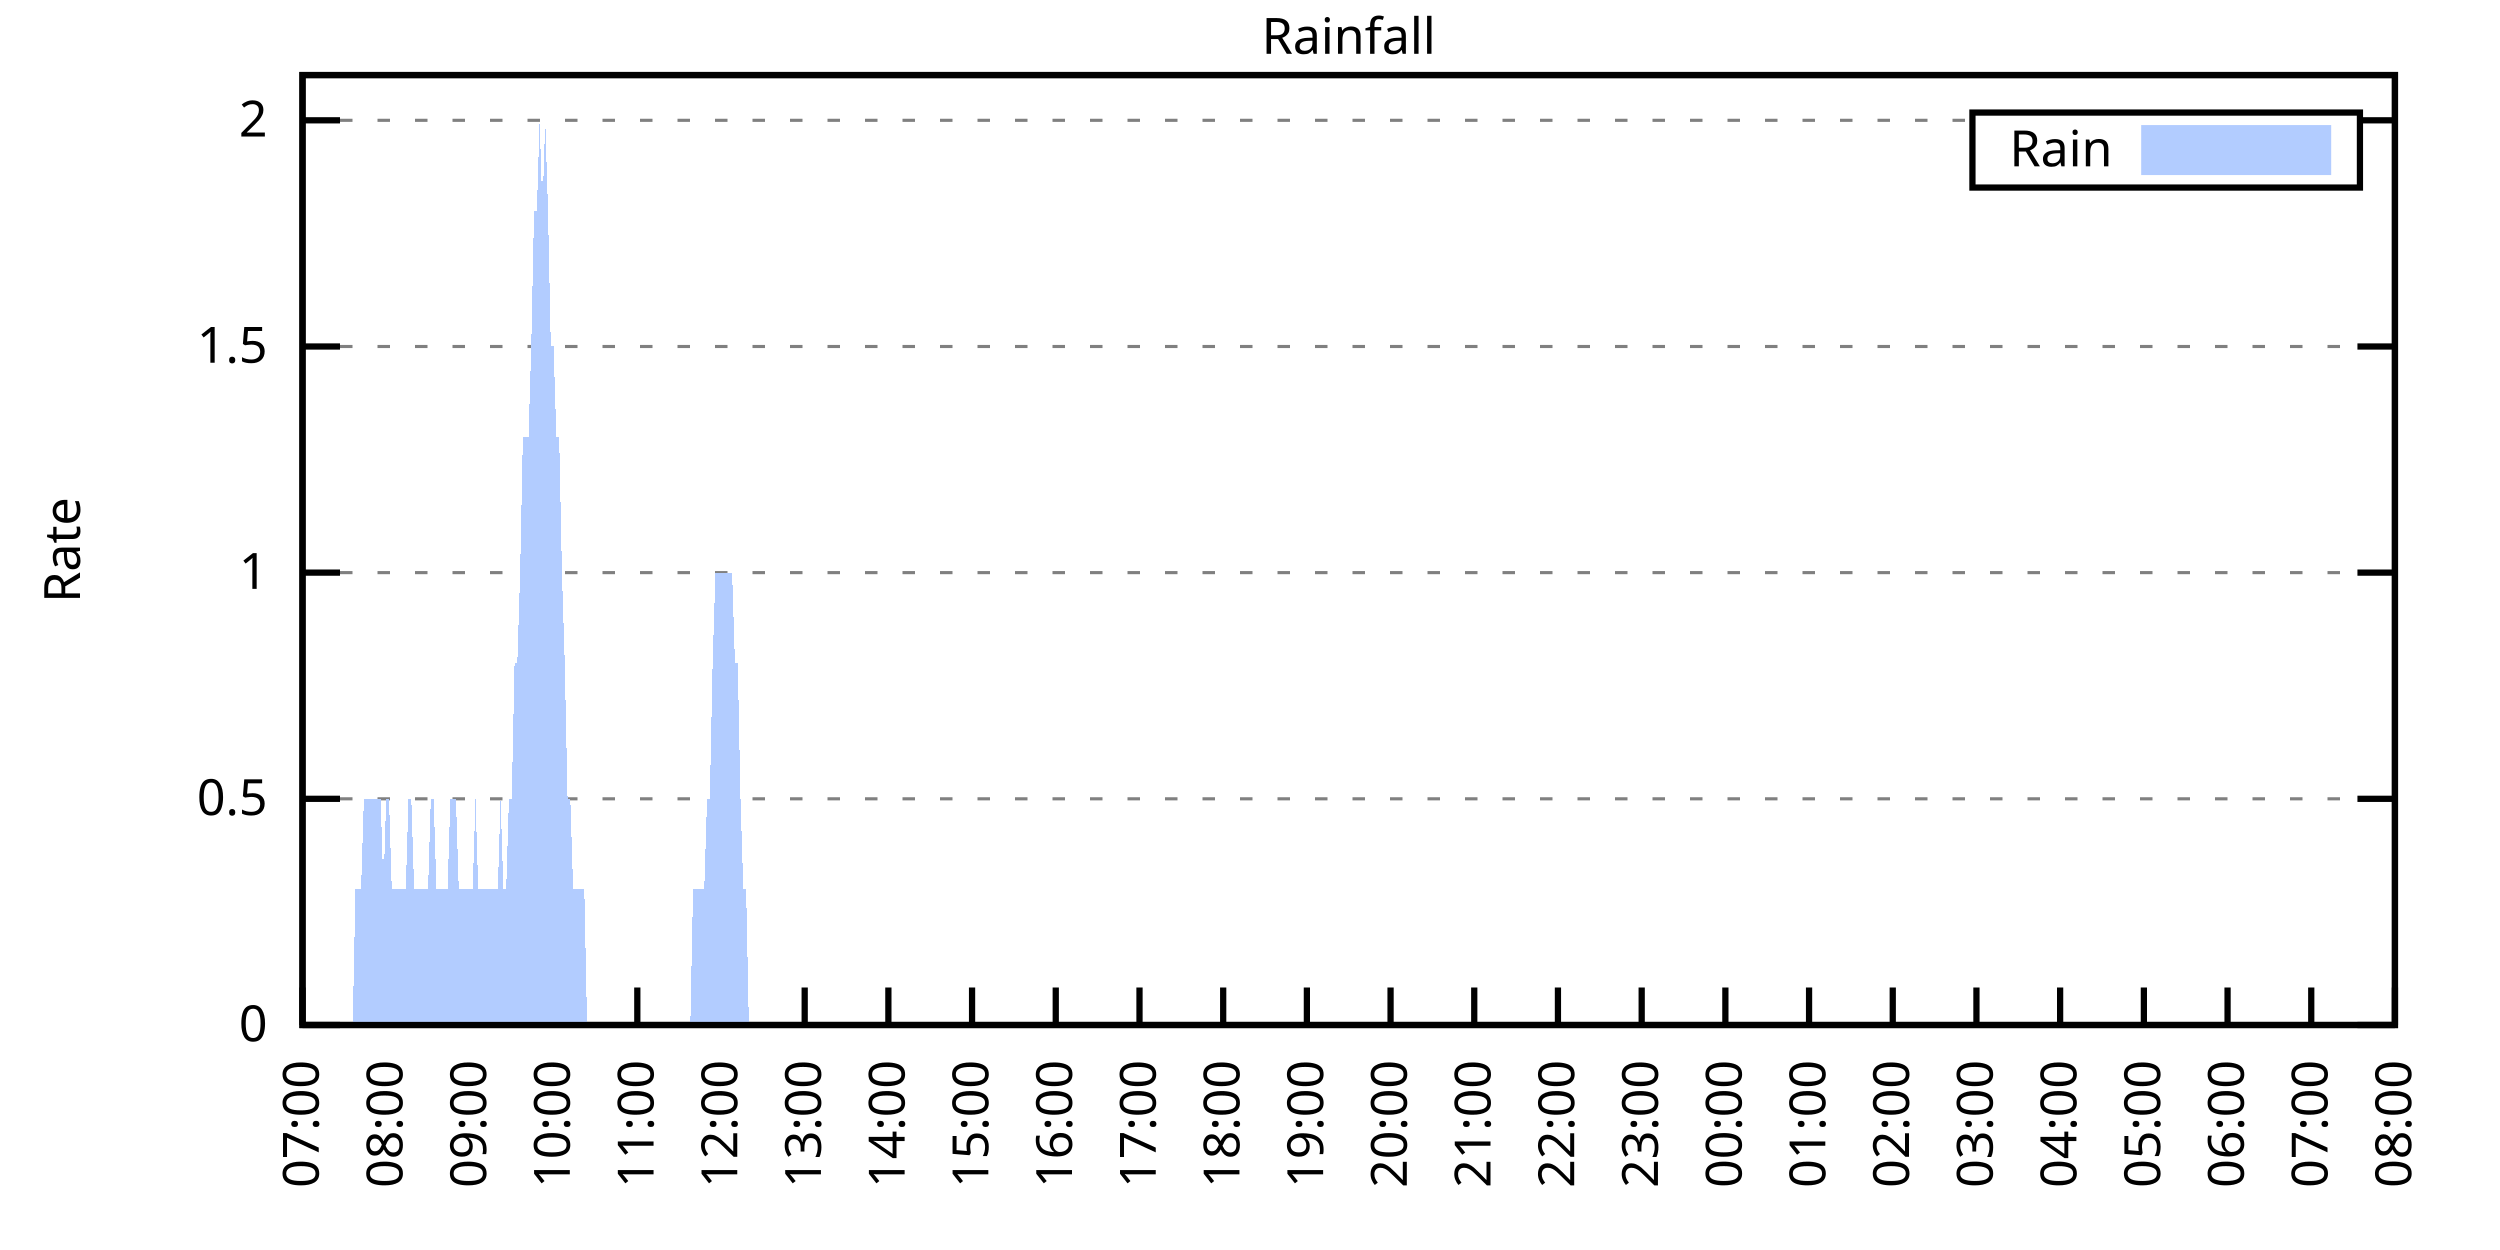
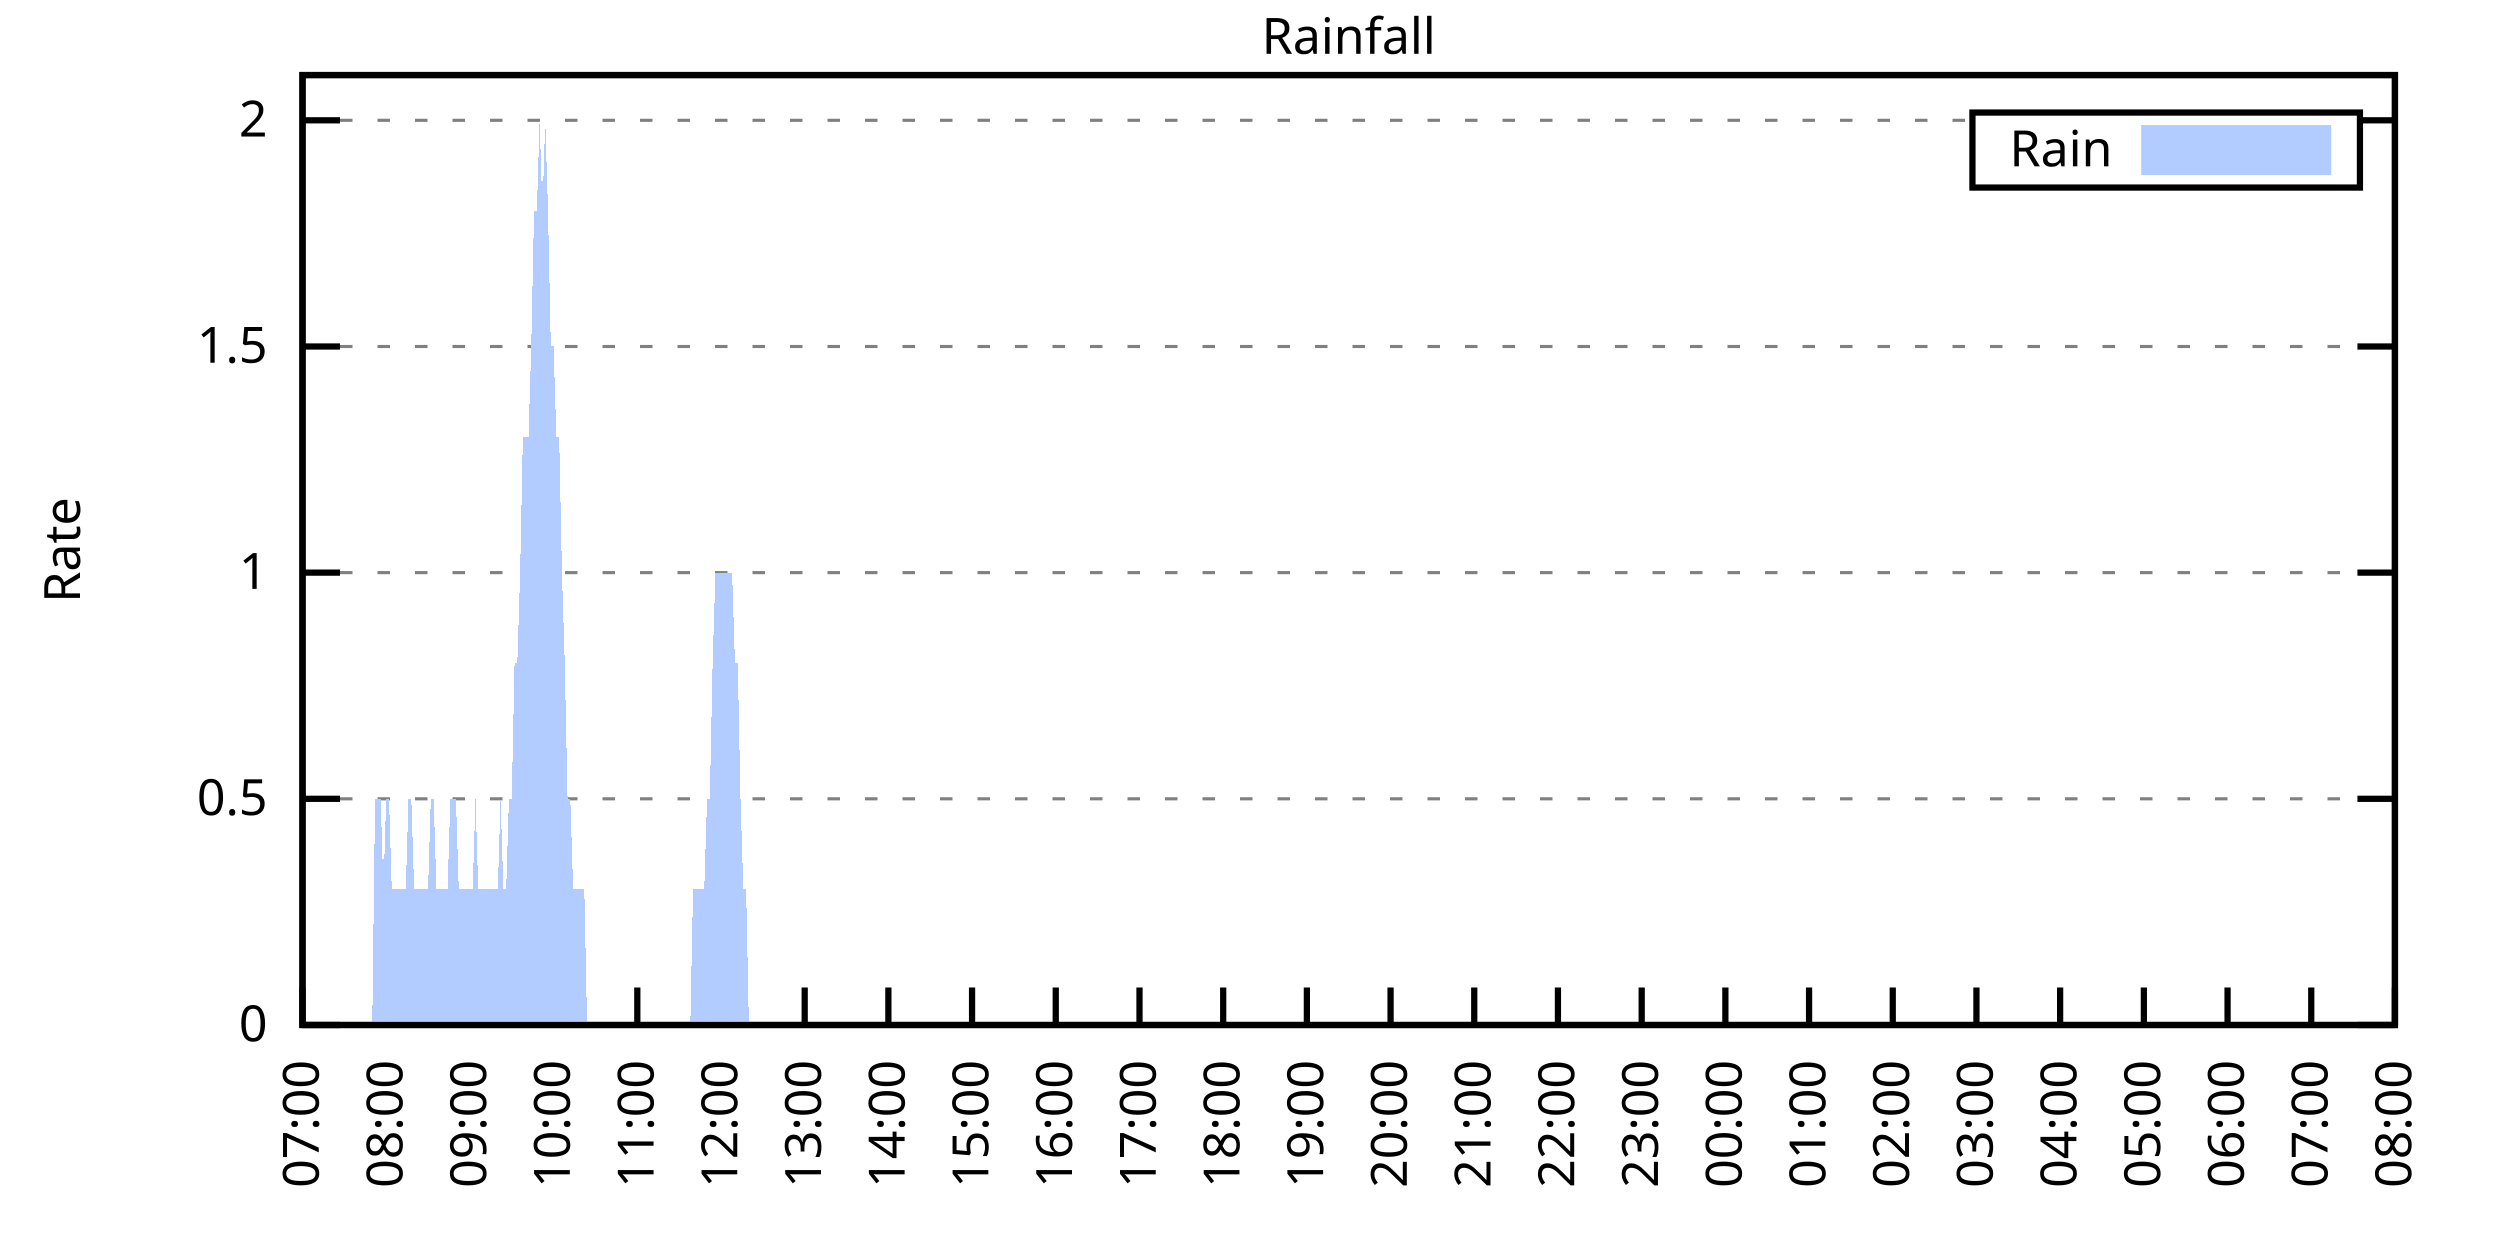
<svg xmlns="http://www.w3.org/2000/svg" xmlns:xlink="http://www.w3.org/1999/xlink" width="400" height="200" viewBox="0 0 400 200">
  <g id="gnuplot_canvas">
    <rect x="0" y="0" width="400" height="200" fill="none" />
    <defs>
      <circle id="gpDot" r="0.5" stroke-width="0.5" stroke="currentColor" />
      <path id="gpPt0" stroke-width="0.333" stroke="currentColor" d="M-1,0 h2 M0,-1 v2" />
      <path id="gpPt1" stroke-width="0.333" stroke="currentColor" d="M-1,-1 L1,1 M1,-1 L-1,1" />
      <path id="gpPt2" stroke-width="0.333" stroke="currentColor" d="M-1,0 L1,0 M0,-1 L0,1 M-1,-1 L1,1 M-1,1 L1,-1" />
      <rect id="gpPt3" stroke-width="0.333" stroke="currentColor" x="-1" y="-1" width="2" height="2" />
      <rect id="gpPt4" stroke-width="0.333" stroke="currentColor" fill="currentColor" x="-1" y="-1" width="2" height="2" />
      <circle id="gpPt5" stroke-width="0.333" stroke="currentColor" cx="0" cy="0" r="1" />
      <use xlink:href="#gpPt5" id="gpPt6" fill="currentColor" stroke="none" />
      <path id="gpPt7" stroke-width="0.333" stroke="currentColor" d="M0,-1.33 L-1.33,0.67 L1.33,0.67 z" />
      <use xlink:href="#gpPt7" id="gpPt8" fill="currentColor" stroke="none" />
      <use xlink:href="#gpPt7" id="gpPt9" stroke="currentColor" transform="rotate(180)" />
      <use xlink:href="#gpPt9" id="gpPt10" fill="currentColor" stroke="none" />
      <use xlink:href="#gpPt3" id="gpPt11" stroke="currentColor" transform="rotate(45)" />
      <use xlink:href="#gpPt11" id="gpPt12" fill="currentColor" stroke="none" />
      <path id="gpPt13" stroke-width="0.333" stroke="currentColor" d="M0,1.330 L1.265,0.411 L0.782,-1.067 L-0.782,-1.076 L-1.265,0.411 z" />
      <use xlink:href="#gpPt13" id="gpPt14" fill="currentColor" stroke="none" />
      <filter id="textbox" filterUnits="objectBoundingBox" x="0" y="0" height="1" width="1">
        <feFlood flood-color="white" flood-opacity="1" result="bgnd" />
        <feComposite in="SourceGraphic" in2="bgnd" operator="atop" />
      </filter>
      <filter id="greybox" filterUnits="objectBoundingBox" x="0" y="0" height="1" width="1">
        <feFlood flood-color="lightgrey" flood-opacity="1" result="grey" />
        <feComposite in="SourceGraphic" in2="grey" operator="atop" />
      </filter>
    </defs>
    <g fill="none" color="white" stroke="currentColor" stroke-width="1.00" stroke-linecap="butt" stroke-linejoin="miter">
</g>
    <g fill="none" color="black" stroke="currentColor" stroke-width="1.00" stroke-linecap="butt" stroke-linejoin="miter">
      <g stroke="none" shape-rendering="crispEdges">
        <polygon fill="rgb(255, 255, 255)" points="48.40,164.00 383.18,164.00 383.18,12.02 48.40,12.02 " />
      </g>
    </g>
    <g fill="none" color="black" stroke="currentColor" stroke-width="1.00" stroke-linecap="butt" stroke-linejoin="miter">
</g>
    <g fill="none" color="black" stroke="black" stroke-width="0.50" stroke-linecap="butt" stroke-linejoin="miter">
</g>
    <g fill="none" color="gray" stroke="currentColor" stroke-width="0.50" stroke-linecap="butt" stroke-linejoin="miter">
      <path stroke="gray" stroke-dasharray="2,4" class="gridline" d="M48.40,164.00 L383.19,164.00  " />
    </g>
    <g fill="none" color="gray" stroke="gray" stroke-width="1.00" stroke-linecap="butt" stroke-linejoin="miter">
</g>
    <g fill="none" color="black" stroke="currentColor" stroke-width="1.00" stroke-linecap="butt" stroke-linejoin="miter">
      <path stroke="black" d="M48.40,164.00 L54.40,164.00 M383.19,164.00 L377.19,164.00  " />
      <g transform="translate(42.80,166.60)" stroke="none" fill="black" font-family="Sans" font-size="8.00" text-anchor="end">
        <text>
          <tspan font-family="Sans"> 0</tspan>
        </text>
      </g>
    </g>
    <g fill="none" color="black" stroke="currentColor" stroke-width="1.00" stroke-linecap="butt" stroke-linejoin="miter">
</g>
    <g fill="none" color="black" stroke="black" stroke-width="0.50" stroke-linecap="butt" stroke-linejoin="miter">
</g>
    <g fill="none" color="gray" stroke="currentColor" stroke-width="0.50" stroke-linecap="butt" stroke-linejoin="miter">
      <path stroke="gray" stroke-dasharray="2,4" class="gridline" d="M48.40,127.81 L383.19,127.81  " />
    </g>
    <g fill="none" color="gray" stroke="gray" stroke-width="1.00" stroke-linecap="butt" stroke-linejoin="miter">
</g>
    <g fill="none" color="black" stroke="currentColor" stroke-width="1.00" stroke-linecap="butt" stroke-linejoin="miter">
      <path stroke="black" d="M48.40,127.81 L54.40,127.81 M383.19,127.81 L377.19,127.81  " />
      <g transform="translate(42.80,130.41)" stroke="none" fill="black" font-family="Sans" font-size="8.00" text-anchor="end">
        <text>
          <tspan font-family="Sans"> 0.5</tspan>
        </text>
      </g>
    </g>
    <g fill="none" color="black" stroke="currentColor" stroke-width="1.00" stroke-linecap="butt" stroke-linejoin="miter">
</g>
    <g fill="none" color="black" stroke="black" stroke-width="0.50" stroke-linecap="butt" stroke-linejoin="miter">
</g>
    <g fill="none" color="gray" stroke="currentColor" stroke-width="0.50" stroke-linecap="butt" stroke-linejoin="miter">
      <path stroke="gray" stroke-dasharray="2,4" class="gridline" d="M48.40,91.62 L383.19,91.62  " />
    </g>
    <g fill="none" color="gray" stroke="gray" stroke-width="1.00" stroke-linecap="butt" stroke-linejoin="miter">
</g>
    <g fill="none" color="black" stroke="currentColor" stroke-width="1.00" stroke-linecap="butt" stroke-linejoin="miter">
      <path stroke="black" d="M48.40,91.62 L54.40,91.62 M383.19,91.62 L377.19,91.62  " />
      <g transform="translate(42.80,94.22)" stroke="none" fill="black" font-family="Sans" font-size="8.00" text-anchor="end">
        <text>
          <tspan font-family="Sans"> 1</tspan>
        </text>
      </g>
    </g>
    <g fill="none" color="black" stroke="currentColor" stroke-width="1.00" stroke-linecap="butt" stroke-linejoin="miter">
</g>
    <g fill="none" color="black" stroke="black" stroke-width="0.50" stroke-linecap="butt" stroke-linejoin="miter">
</g>
    <g fill="none" color="gray" stroke="currentColor" stroke-width="0.50" stroke-linecap="butt" stroke-linejoin="miter">
      <path stroke="gray" stroke-dasharray="2,4" class="gridline" d="M48.40,55.44 L383.19,55.44  " />
    </g>
    <g fill="none" color="gray" stroke="gray" stroke-width="1.00" stroke-linecap="butt" stroke-linejoin="miter">
</g>
    <g fill="none" color="black" stroke="currentColor" stroke-width="1.00" stroke-linecap="butt" stroke-linejoin="miter">
      <path stroke="black" d="M48.40,55.44 L54.40,55.44 M383.19,55.44 L377.19,55.44  " />
      <g transform="translate(42.80,58.04)" stroke="none" fill="black" font-family="Sans" font-size="8.00" text-anchor="end">
        <text>
          <tspan font-family="Sans"> 1.5</tspan>
        </text>
      </g>
    </g>
    <g fill="none" color="black" stroke="currentColor" stroke-width="1.00" stroke-linecap="butt" stroke-linejoin="miter">
</g>
    <g fill="none" color="black" stroke="black" stroke-width="0.50" stroke-linecap="butt" stroke-linejoin="miter">
</g>
    <g fill="none" color="gray" stroke="currentColor" stroke-width="0.50" stroke-linecap="butt" stroke-linejoin="miter">
      <path stroke="gray" stroke-dasharray="2,4" class="gridline" d="M48.40,19.25 L315.59,19.25 M377.59,19.25 L383.19,19.25  " />
    </g>
    <g fill="none" color="gray" stroke="gray" stroke-width="1.00" stroke-linecap="butt" stroke-linejoin="miter">
</g>
    <g fill="none" color="black" stroke="currentColor" stroke-width="1.00" stroke-linecap="butt" stroke-linejoin="miter">
      <path stroke="black" d="M48.40,19.25 L54.40,19.25 M383.19,19.25 L377.19,19.25  " />
      <g transform="translate(42.80,21.85)" stroke="none" fill="black" font-family="Sans" font-size="8.00" text-anchor="end">
        <text>
          <tspan font-family="Sans"> 2</tspan>
        </text>
      </g>
    </g>
    <g fill="none" color="black" stroke="currentColor" stroke-width="1.00" stroke-linecap="butt" stroke-linejoin="miter">
      <path stroke="black" d="M48.40,164.00 L48.40,158.00  " />
      <g transform="translate(51.00,169.60) rotate(270.00)" stroke="none" fill="black" font-family="Sans" font-size="8.00" text-anchor="end">
        <text>
          <tspan font-family="Sans">07:00</tspan>
        </text>
      </g>
    </g>
    <g fill="none" color="black" stroke="currentColor" stroke-width="1.00" stroke-linecap="butt" stroke-linejoin="miter">
      <path stroke="black" d="M61.79,164.00 L61.79,158.00  " />
      <g transform="translate(64.39,169.60) rotate(270.00)" stroke="none" fill="black" font-family="Sans" font-size="8.00" text-anchor="end">
        <text>
          <tspan font-family="Sans">08:00</tspan>
        </text>
      </g>
    </g>
    <g fill="none" color="black" stroke="currentColor" stroke-width="1.00" stroke-linecap="butt" stroke-linejoin="miter">
      <path stroke="black" d="M75.18,164.00 L75.18,158.00  " />
      <g transform="translate(77.78,169.60) rotate(270.00)" stroke="none" fill="black" font-family="Sans" font-size="8.00" text-anchor="end">
        <text>
          <tspan font-family="Sans">09:00</tspan>
        </text>
      </g>
    </g>
    <g fill="none" color="black" stroke="currentColor" stroke-width="1.00" stroke-linecap="butt" stroke-linejoin="miter">
      <path stroke="black" d="M88.57,164.00 L88.57,158.00  " />
      <g transform="translate(91.17,169.60) rotate(270.00)" stroke="none" fill="black" font-family="Sans" font-size="8.00" text-anchor="end">
        <text>
          <tspan font-family="Sans">10:00</tspan>
        </text>
      </g>
    </g>
    <g fill="none" color="black" stroke="currentColor" stroke-width="1.00" stroke-linecap="butt" stroke-linejoin="miter">
      <path stroke="black" d="M101.97,164.00 L101.97,158.00  " />
      <g transform="translate(104.57,169.60) rotate(270.00)" stroke="none" fill="black" font-family="Sans" font-size="8.00" text-anchor="end">
        <text>
          <tspan font-family="Sans">11:00</tspan>
        </text>
      </g>
    </g>
    <g fill="none" color="black" stroke="currentColor" stroke-width="1.00" stroke-linecap="butt" stroke-linejoin="miter">
      <path stroke="black" d="M115.36,164.00 L115.36,158.00  " />
      <g transform="translate(117.96,169.60) rotate(270.00)" stroke="none" fill="black" font-family="Sans" font-size="8.00" text-anchor="end">
        <text>
          <tspan font-family="Sans">12:00</tspan>
        </text>
      </g>
    </g>
    <g fill="none" color="black" stroke="currentColor" stroke-width="1.00" stroke-linecap="butt" stroke-linejoin="miter">
      <path stroke="black" d="M128.75,164.00 L128.75,158.00  " />
      <g transform="translate(131.35,169.60) rotate(270.00)" stroke="none" fill="black" font-family="Sans" font-size="8.00" text-anchor="end">
        <text>
          <tspan font-family="Sans">13:00</tspan>
        </text>
      </g>
    </g>
    <g fill="none" color="black" stroke="currentColor" stroke-width="1.00" stroke-linecap="butt" stroke-linejoin="miter">
      <path stroke="black" d="M142.14,164.00 L142.14,158.00  " />
      <g transform="translate(144.74,169.60) rotate(270.00)" stroke="none" fill="black" font-family="Sans" font-size="8.00" text-anchor="end">
        <text>
          <tspan font-family="Sans">14:00</tspan>
        </text>
      </g>
    </g>
    <g fill="none" color="black" stroke="currentColor" stroke-width="1.00" stroke-linecap="butt" stroke-linejoin="miter">
      <path stroke="black" d="M155.53,164.00 L155.53,158.00  " />
      <g transform="translate(158.13,169.60) rotate(270.00)" stroke="none" fill="black" font-family="Sans" font-size="8.00" text-anchor="end">
        <text>
          <tspan font-family="Sans">15:00</tspan>
        </text>
      </g>
    </g>
    <g fill="none" color="black" stroke="currentColor" stroke-width="1.00" stroke-linecap="butt" stroke-linejoin="miter">
      <path stroke="black" d="M168.92,164.00 L168.92,158.00  " />
      <g transform="translate(171.52,169.60) rotate(270.00)" stroke="none" fill="black" font-family="Sans" font-size="8.00" text-anchor="end">
        <text>
          <tspan font-family="Sans">16:00</tspan>
        </text>
      </g>
    </g>
    <g fill="none" color="black" stroke="currentColor" stroke-width="1.00" stroke-linecap="butt" stroke-linejoin="miter">
      <path stroke="black" d="M182.32,164.00 L182.32,158.00  " />
      <g transform="translate(184.92,169.60) rotate(270.00)" stroke="none" fill="black" font-family="Sans" font-size="8.00" text-anchor="end">
        <text>
          <tspan font-family="Sans">17:00</tspan>
        </text>
      </g>
    </g>
    <g fill="none" color="black" stroke="currentColor" stroke-width="1.00" stroke-linecap="butt" stroke-linejoin="miter">
      <path stroke="black" d="M195.71,164.00 L195.71,158.00  " />
      <g transform="translate(198.31,169.60) rotate(270.00)" stroke="none" fill="black" font-family="Sans" font-size="8.00" text-anchor="end">
        <text>
          <tspan font-family="Sans">18:00</tspan>
        </text>
      </g>
    </g>
    <g fill="none" color="black" stroke="currentColor" stroke-width="1.00" stroke-linecap="butt" stroke-linejoin="miter">
      <path stroke="black" d="M209.10,164.00 L209.10,158.00  " />
      <g transform="translate(211.70,169.60) rotate(270.00)" stroke="none" fill="black" font-family="Sans" font-size="8.00" text-anchor="end">
        <text>
          <tspan font-family="Sans">19:00</tspan>
        </text>
      </g>
    </g>
    <g fill="none" color="black" stroke="currentColor" stroke-width="1.00" stroke-linecap="butt" stroke-linejoin="miter">
      <path stroke="black" d="M222.49,164.00 L222.49,158.00  " />
      <g transform="translate(225.09,169.60) rotate(270.00)" stroke="none" fill="black" font-family="Sans" font-size="8.00" text-anchor="end">
        <text>
          <tspan font-family="Sans">20:00</tspan>
        </text>
      </g>
    </g>
    <g fill="none" color="black" stroke="currentColor" stroke-width="1.00" stroke-linecap="butt" stroke-linejoin="miter">
      <path stroke="black" d="M235.88,164.00 L235.88,158.00  " />
      <g transform="translate(238.48,169.60) rotate(270.00)" stroke="none" fill="black" font-family="Sans" font-size="8.00" text-anchor="end">
        <text>
          <tspan font-family="Sans">21:00</tspan>
        </text>
      </g>
    </g>
    <g fill="none" color="black" stroke="currentColor" stroke-width="1.00" stroke-linecap="butt" stroke-linejoin="miter">
      <path stroke="black" d="M249.27,164.00 L249.27,158.00  " />
      <g transform="translate(251.87,169.60) rotate(270.00)" stroke="none" fill="black" font-family="Sans" font-size="8.00" text-anchor="end">
        <text>
          <tspan font-family="Sans">22:00</tspan>
        </text>
      </g>
    </g>
    <g fill="none" color="black" stroke="currentColor" stroke-width="1.00" stroke-linecap="butt" stroke-linejoin="miter">
      <path stroke="black" d="M262.67,164.00 L262.67,158.00  " />
      <g transform="translate(265.27,169.60) rotate(270.00)" stroke="none" fill="black" font-family="Sans" font-size="8.00" text-anchor="end">
        <text>
          <tspan font-family="Sans">23:00</tspan>
        </text>
      </g>
    </g>
    <g fill="none" color="black" stroke="currentColor" stroke-width="1.00" stroke-linecap="butt" stroke-linejoin="miter">
      <path stroke="black" d="M276.06,164.00 L276.06,158.00  " />
      <g transform="translate(278.66,169.60) rotate(270.00)" stroke="none" fill="black" font-family="Sans" font-size="8.00" text-anchor="end">
        <text>
          <tspan font-family="Sans">00:00</tspan>
        </text>
      </g>
    </g>
    <g fill="none" color="black" stroke="currentColor" stroke-width="1.00" stroke-linecap="butt" stroke-linejoin="miter">
      <path stroke="black" d="M289.45,164.00 L289.45,158.00  " />
      <g transform="translate(292.05,169.60) rotate(270.00)" stroke="none" fill="black" font-family="Sans" font-size="8.00" text-anchor="end">
        <text>
          <tspan font-family="Sans">01:00</tspan>
        </text>
      </g>
    </g>
    <g fill="none" color="black" stroke="currentColor" stroke-width="1.00" stroke-linecap="butt" stroke-linejoin="miter">
      <path stroke="black" d="M302.84,164.00 L302.84,158.00  " />
      <g transform="translate(305.44,169.60) rotate(270.00)" stroke="none" fill="black" font-family="Sans" font-size="8.00" text-anchor="end">
        <text>
          <tspan font-family="Sans">02:00</tspan>
        </text>
      </g>
    </g>
    <g fill="none" color="black" stroke="currentColor" stroke-width="1.00" stroke-linecap="butt" stroke-linejoin="miter">
      <path stroke="black" d="M316.23,164.00 L316.23,158.00  " />
      <g transform="translate(318.83,169.60) rotate(270.00)" stroke="none" fill="black" font-family="Sans" font-size="8.00" text-anchor="end">
        <text>
          <tspan font-family="Sans">03:00</tspan>
        </text>
      </g>
    </g>
    <g fill="none" color="black" stroke="currentColor" stroke-width="1.00" stroke-linecap="butt" stroke-linejoin="miter">
      <path stroke="black" d="M329.62,164.00 L329.62,158.00  " />
      <g transform="translate(332.22,169.60) rotate(270.00)" stroke="none" fill="black" font-family="Sans" font-size="8.00" text-anchor="end">
        <text>
          <tspan font-family="Sans">04:00</tspan>
        </text>
      </g>
    </g>
    <g fill="none" color="black" stroke="currentColor" stroke-width="1.00" stroke-linecap="butt" stroke-linejoin="miter">
      <path stroke="black" d="M343.02,164.00 L343.02,158.00  " />
      <g transform="translate(345.62,169.60) rotate(270.00)" stroke="none" fill="black" font-family="Sans" font-size="8.00" text-anchor="end">
        <text>
          <tspan font-family="Sans">05:00</tspan>
        </text>
      </g>
    </g>
    <g fill="none" color="black" stroke="currentColor" stroke-width="1.00" stroke-linecap="butt" stroke-linejoin="miter">
      <path stroke="black" d="M356.41,164.00 L356.41,158.00  " />
      <g transform="translate(359.01,169.60) rotate(270.00)" stroke="none" fill="black" font-family="Sans" font-size="8.00" text-anchor="end">
        <text>
          <tspan font-family="Sans">06:00</tspan>
        </text>
      </g>
    </g>
    <g fill="none" color="black" stroke="currentColor" stroke-width="1.00" stroke-linecap="butt" stroke-linejoin="miter">
      <path stroke="black" d="M369.80,164.00 L369.80,158.00  " />
      <g transform="translate(372.40,169.60) rotate(270.00)" stroke="none" fill="black" font-family="Sans" font-size="8.00" text-anchor="end">
        <text>
          <tspan font-family="Sans">07:00</tspan>
        </text>
      </g>
    </g>
    <g fill="none" color="black" stroke="currentColor" stroke-width="1.00" stroke-linecap="butt" stroke-linejoin="miter">
      <path stroke="black" d="M383.19,164.00 L383.19,158.00  " />
      <g transform="translate(385.79,169.60) rotate(270.00)" stroke="none" fill="black" font-family="Sans" font-size="8.00" text-anchor="end">
        <text>
          <tspan font-family="Sans">08:00</tspan>
        </text>
      </g>
    </g>
    <g fill="none" color="black" stroke="currentColor" stroke-width="1.00" stroke-linecap="butt" stroke-linejoin="miter">
</g>
    <g fill="none" color="black" stroke="currentColor" stroke-width="1.00" stroke-linecap="butt" stroke-linejoin="miter">
      <path stroke="black" d="M48.40,12.01 L48.40,164.00 L383.19,164.00 L383.19,12.01 L48.40,12.01 Z  " />
    </g>
    <g fill="none" color="black" stroke="currentColor" stroke-width="1.00" stroke-linecap="butt" stroke-linejoin="miter">
</g>
    <g fill="none" color="black" stroke="currentColor" stroke-width="1.00" stroke-linecap="butt" stroke-linejoin="miter">
      <path stroke="black" d="M315.59,30.01 L315.59,18.01 L377.59,18.01 L377.59,30.01 L315.59,30.01 Z  " />
    </g>
    <g id="Rainfall_plot_1">
      <g fill="none" color="white" stroke="black" stroke-width="2.00" stroke-linecap="butt" stroke-linejoin="miter">
</g>
      <g fill="none" color="black" stroke="currentColor" stroke-width="2.00" stroke-linecap="butt" stroke-linejoin="miter">
        <g transform="translate(337.99,26.61)" stroke="none" fill="black" font-family="Sans" font-size="8.00" text-anchor="end">
          <text>
            <tspan font-family="Sans">Rain</tspan>
          </text>
        </g>
      </g>
      <g fill="none" color="black" stroke="currentColor" stroke-width="2.00" stroke-linecap="butt" stroke-linejoin="miter">
        <g stroke="none" shape-rendering="crispEdges">
          <polygon fill="rgb(178, 204, 255)" points="343.59,27.01 371.99,27.01 371.99,21.01 343.59,21.01 " />
        </g>
        <path stroke="rgb(178, 204, 255)" d="M343.59,27.01 L371.99,27.01 L371.99,21.01 L343.59,21.01 L343.59,27.01 Z  " />
      </g>
      <g fill="none" color="black" stroke="currentColor" stroke-width="2.00" stroke-linecap="butt" stroke-linejoin="miter">
        <g stroke="none" shape-rendering="crispEdges">
-           <polygon fill="rgb(178, 204, 255)" points="51.97,164.00 52.42,164.00 52.86,164.00 53.31,164.00 53.76,164.00 54.20,164.00 54.65,164.00 55.10,164.00 55.54,164.00 55.99,164.00 56.43,164.00 56.88,142.29 57.33,142.29 57.77,142.29 58.22,127.81 58.67,127.81 59.11,127.81 59.56,127.81 60.01,127.81 60.45,127.81 60.90,127.81 61.35,142.29 61.79,127.81 62.24,127.81 62.68,142.29 63.13,142.29 63.58,142.29 64.02,142.29 64.47,142.29 64.92,142.29 65.36,127.81 65.81,127.81 66.26,142.29 66.70,142.29 67.15,142.29 67.59,142.29 68.04,142.29 68.49,142.29 68.93,127.81 69.38,127.81 69.83,142.29 70.27,142.29 70.72,142.29 71.17,142.29 71.61,142.29 72.06,127.81 72.50,127.81 72.95,127.81 73.40,142.29 73.84,142.29 74.29,142.29 74.74,142.29 75.18,142.29 75.63,142.29 76.08,127.81 76.52,142.29 76.97,142.29 77.42,142.29 77.86,142.29 78.31,142.29 78.75,142.29 79.20,142.29 79.65,142.29 80.09,127.81 80.54,142.29 80.99,142.29 81.43,127.81 81.88,127.81 82.33,106.10 82.77,106.10 83.22,91.62 83.66,69.91 84.11,69.91 84.56,69.91 85.00,55.44 85.45,33.72 85.90,33.72 86.34,19.25 86.79,33.72 87.24,19.25 87.68,33.72 88.13,55.44 88.57,55.44 89.02,69.91 89.47,69.91 89.91,91.62 90.36,106.10 90.81,127.81 91.25,127.81 91.70,142.29 92.15,142.29 92.59,142.29 93.04,142.29 93.49,142.29 93.93,164.00 94.38,164.00 94.82,164.00 95.27,164.00 95.72,164.00 96.16,164.00 96.61,164.00 97.06,164.00 97.50,164.00 97.95,164.00 98.40,164.00 98.84,164.00 99.29,164.00 99.73,164.00 100.18,164.00 100.63,164.00 101.07,164.00 101.52,164.00 101.97,164.00 102.41,164.00 102.86,164.00 103.31,164.00 103.75,164.00 104.20,164.00 104.64,164.00 105.09,164.00 105.54,164.00 105.98,164.00 106.43,164.00 106.88,164.00 107.32,164.00 107.77,164.00 108.22,164.00 108.66,164.00 109.11,164.00 109.55,164.00 110.00,164.00 110.45,164.00 110.89,142.29 111.34,142.29 111.79,142.29 112.23,142.29 112.68,142.29 113.13,127.81 113.57,127.81 114.02,106.10 114.47,91.62 114.91,91.62 115.36,91.62 115.80,91.62 116.25,91.62 116.70,91.62 117.14,91.62 117.59,106.10 118.04,106.10 118.48,127.81 118.93,142.29 119.38,142.29 119.82,164.00 120.27,164.00 120.71,164.00 121.16,164.00 121.61,164.00 122.05,164.00 122.50,164.00 122.95,164.00 123.39,164.00 123.84,164.00 124.29,164.00 124.73,164.00 125.18,164.00 125.62,164.00 126.07,164.00 126.52,164.00 126.96,164.00 127.41,164.00 127.86,164.00 128.30,164.00 128.75,164.00 129.20,164.00 129.64,164.00 130.09,164.00 130.54,164.00 130.98,164.00 131.43,164.00 131.87,164.00 132.32,164.00 132.77,164.00 133.21,164.00 133.66,164.00 134.11,164.00 134.55,164.00 135.00,164.00 135.45,164.00 135.89,164.00 136.34,164.00 136.78,164.00 137.23,164.00 137.68,164.00 138.12,164.00 138.57,164.00 139.02,164.00 139.46,164.00 139.91,164.00 140.36,164.00 140.80,164.00 141.25,164.00 141.69,164.00 142.14,164.00 142.59,164.00 143.03,164.00 143.48,164.00 143.93,164.00 144.37,164.00 144.82,164.00 145.27,164.00 145.71,164.00 146.16,164.00 146.61,164.00 147.05,164.00 147.50,164.00 147.94,164.00 148.39,164.00 148.84,164.00 149.28,164.00 149.73,164.00 150.18,164.00 150.62,164.00 151.07,164.00 151.52,164.00 151.96,164.00 152.41,164.00 152.85,164.00 153.30,164.00 153.75,164.00 154.19,164.00 154.64,164.00 155.09,164.00 155.53,164.00 155.98,164.00 156.43,164.00 156.87,164.00 157.32,164.00 157.76,164.00 158.21,164.00 158.66,164.00 159.10,164.00 159.55,164.00 160.00,164.00 160.44,164.00 160.89,164.00 161.34,164.00 161.78,164.00 162.23,164.00 162.67,164.00 163.12,164.00 163.57,164.00 164.01,164.00 164.46,164.00 164.91,164.00 165.35,164.00 165.80,164.00 166.25,164.00 166.69,164.00 167.14,164.00 167.59,164.00 168.03,164.00 168.48,164.00 168.92,164.00 169.37,164.00 169.82,164.00 170.26,164.00 170.71,164.00 171.16,164.00 171.60,164.00 172.05,164.00 172.50,164.00 172.94,164.00 173.39,164.00 173.83,164.00 174.28,164.00 174.73,164.00 175.17,164.00 175.62,164.00 176.07,164.00 176.51,164.00 176.96,164.00 177.41,164.00 177.85,164.00 178.30,164.00 178.74,164.00 179.19,164.00 179.64,164.00 180.08,164.00 180.53,164.00 180.98,164.00 181.42,164.00 181.87,164.00 182.32,164.00 182.76,164.00 183.21,164.00 183.66,164.00 184.10,164.00 184.55,164.00 184.99,164.00 185.44,164.00 185.89,164.00 186.33,164.00 186.78,164.00 187.23,164.00 187.67,164.00 188.12,164.00 188.57,164.00 189.01,164.00 189.46,164.00 189.90,164.00 190.35,164.00 190.80,164.00 191.24,164.00 191.69,164.00 192.14,164.00 192.58,164.00 193.03,164.00 193.48,164.00 193.92,164.00 194.37,164.00 194.81,164.00 195.26,164.00 195.71,164.00 196.15,164.00 196.60,164.00 197.05,164.00 197.49,164.00 197.94,164.00 198.39,164.00 198.83,164.00 199.28,164.00 199.73,164.00 200.17,164.00 200.62,164.00 201.06,164.00 201.51,164.00 201.96,164.00 202.40,164.00 202.85,164.00 203.30,164.00 203.74,164.00 204.19,164.00 204.64,164.00 205.08,164.00 205.53,164.00 205.97,164.00 206.42,164.00 206.87,164.00 207.31,164.00 207.76,164.00 208.21,164.00 208.65,164.00 209.10,164.00 209.55,164.00 209.99,164.00 210.44,164.00 210.88,164.00 211.33,164.00 211.78,164.00 212.22,164.00 212.67,164.00 213.12,164.00 213.56,164.00 214.01,164.00 214.46,164.00 214.90,164.00 215.35,164.00 215.80,164.00 216.24,164.00 216.69,164.00 217.13,164.00 217.58,164.00 218.03,164.00 218.47,164.00 218.92,164.00 219.37,164.00 219.81,164.00 220.26,164.00 220.71,164.00 221.15,164.00 221.60,164.00 222.04,164.00 222.49,164.00 222.94,164.00 223.38,164.00 223.83,164.00 224.28,164.00 224.72,164.00 225.17,164.00 225.62,164.00 226.06,164.00 226.51,164.00 226.95,164.00 227.40,164.00 227.85,164.00 228.29,164.00 228.74,164.00 229.19,164.00 229.63,164.00 230.08,164.00 230.53,164.00 230.97,164.00 231.42,164.00 231.86,164.00 232.31,164.00 232.76,164.00 233.20,164.00 233.65,164.00 234.10,164.00 234.54,164.00 234.99,164.00 235.44,164.00 235.88,164.00 236.33,164.00 236.78,164.00 237.22,164.00 237.67,164.00 238.11,164.00 238.56,164.00 239.01,164.00 239.45,164.00 239.90,164.00 240.35,164.00 240.79,164.00 241.24,164.00 241.69,164.00 242.13,164.00 242.58,164.00 243.02,164.00 243.47,164.00 243.92,164.00 244.36,164.00 244.81,164.00 245.26,164.00 245.70,164.00 246.15,164.00 246.60,164.00 247.04,164.00 247.49,164.00 247.93,164.00 248.38,164.00 248.83,164.00 249.27,164.00 249.72,164.00 250.17,164.00 250.61,164.00 251.06,164.00 251.51,164.00 251.95,164.00 252.40,164.00 252.85,164.00 253.29,164.00 253.74,164.00 254.18,164.00 254.63,164.00 255.08,164.00 255.52,164.00 255.97,164.00 256.42,164.00 256.86,164.00 257.31,164.00 257.76,164.00 258.20,164.00 258.65,164.00 259.09,164.00 259.54,164.00 259.99,164.00 260.43,164.00 260.88,164.00 261.33,164.00 261.77,164.00 262.22,164.00 262.67,164.00 263.11,164.00 263.56,164.00 264.00,164.00 264.45,164.00 264.90,164.00 265.34,164.00 265.79,164.00 266.24,164.00 266.68,164.00 267.13,164.00 267.58,164.00 268.02,164.00 268.47,164.00 268.92,164.00 269.36,164.00 269.81,164.00 270.25,164.00 270.70,164.00 271.15,164.00 271.59,164.00 272.04,164.00 272.49,164.00 272.93,164.00 273.38,164.00 273.83,164.00 274.27,164.00 274.72,164.00 275.16,164.00 275.61,164.00 276.06,164.00 276.50,164.00 276.95,164.00 277.40,164.00 277.84,164.00 278.29,164.00 278.74,164.00 279.18,164.00 279.63,164.00 280.07,164.00 280.52,164.00 280.97,164.00 281.41,164.00 281.86,164.00 282.31,164.00 282.75,164.00 283.20,164.00 283.65,164.00 284.09,164.00 284.54,164.00 284.98,164.00 285.43,164.00 285.88,164.00 286.32,164.00 286.77,164.00 287.22,164.00 287.66,164.00 288.11,164.00 288.56,164.00 289.00,164.00 289.45,164.00 289.90,164.00 290.34,164.00 290.79,164.00 291.23,164.00 291.68,164.00 292.13,164.00 292.57,164.00 293.02,164.00 293.47,164.00 293.91,164.00 294.36,164.00 294.81,164.00 295.25,164.00 295.70,164.00 296.14,164.00 296.59,164.00 297.04,164.00 297.48,164.00 297.93,164.00 298.38,164.00 298.82,164.00 299.27,164.00 299.72,164.00 300.16,164.00 300.61,164.00 301.05,164.00 301.50,164.00 301.95,164.00 302.39,164.00 302.84,164.00 303.29,164.00 303.73,164.00 304.18,164.00 304.63,164.00 305.07,164.00 305.52,164.00 305.97,164.00 306.41,164.00 306.86,164.00 307.30,164.00 307.75,164.00 308.20,164.00 308.64,164.00 309.09,164.00 309.54,164.00 309.98,164.00 310.43,164.00 310.88,164.00 311.32,164.00 311.77,164.00 312.21,164.00 312.66,164.00 313.11,164.00 313.55,164.00 314.00,164.00 314.45,164.00 314.89,164.00 315.34,164.00 315.79,164.00 316.23,164.00 316.68,164.00 317.12,164.00 317.57,164.00 318.02,164.00 318.46,164.00 318.91,164.00 319.36,164.00 319.80,164.00 320.25,164.00 320.70,164.00 321.14,164.00 321.59,164.00 322.04,164.00 322.48,164.00 322.93,164.00 323.37,164.00 323.82,164.00 324.27,164.00 324.71,164.00 325.16,164.00 325.61,164.00 326.05,164.00 326.50,164.00 326.95,164.00 327.39,164.00 327.84,164.00 328.28,164.00 328.73,164.00 329.18,164.00 329.62,164.00 330.07,164.00 330.52,164.00 330.96,164.00 331.41,164.00 331.86,164.00 332.30,164.00 332.75,164.00 333.19,164.00 333.64,164.00 334.09,164.00 334.53,164.00 334.98,164.00 335.43,164.00 335.87,164.00 336.32,164.00 336.77,164.00 337.21,164.00 337.66,164.00 338.10,164.00 338.55,164.00 339.00,164.00 339.44,164.00 339.89,164.00 340.34,164.00 340.78,164.00 341.23,164.00 341.68,164.00 342.12,164.00 342.57,164.00 343.02,164.00 343.46,164.00 343.91,164.00 344.35,164.00 344.80,164.00 345.25,164.00 345.69,164.00 346.14,164.00 346.59,164.00 347.03,164.00 347.48,164.00 347.93,164.00 348.37,164.00 348.82,164.00 349.26,164.00 349.71,164.00 350.16,164.00 350.60,164.00 351.05,164.00 351.50,164.00 351.94,164.00 352.39,164.00 352.84,164.00 353.28,164.00 353.73,164.00 354.17,164.00 354.62,164.00 355.07,164.00 355.51,164.00 355.96,164.00 356.41,164.00 356.85,164.00 357.30,164.00 357.75,164.00 358.19,164.00 358.64,164.00 359.09,164.00 359.53,164.00 359.98,164.00 360.42,164.00 360.87,164.00 361.32,164.00 361.76,164.00 362.21,164.00 362.66,164.00 363.10,164.00 363.55,164.00 364.00,164.00 364.44,164.00 364.89,164.00 365.33,164.00 365.78,164.00 366.23,164.00 366.67,164.00 367.12,164.00 367.57,164.00 368.01,164.00 368.46,164.00 368.91,164.00 369.35,164.00 369.80,164.00 370.24,164.00 370.69,164.00 371.14,164.00 371.58,164.00 372.03,164.00 372.48,164.00 372.92,164.00 372.92,164.00 51.97,164.00 " />
+           <polygon fill="rgb(178, 204, 255)" points="55.54,164.00 55.99,164.00 56.43,164.00 56.88,164.00 57.33,164.00 57.77,164.00 58.22,164.00 58.67,164.00 59.11,164.00 59.56,164.00 60.01,127.81 60.45,127.81 60.90,127.81 61.35,142.29 61.79,127.81 62.24,127.81 62.68,142.29 63.13,142.29 63.58,142.29 64.02,142.29 64.47,142.29 64.92,142.29 65.36,127.81 65.81,127.81 66.26,142.29 66.70,142.29 67.15,142.29 67.59,142.29 68.04,142.29 68.49,142.29 68.93,127.81 69.38,127.81 69.83,142.29 70.27,142.29 70.72,142.29 71.17,142.29 71.61,142.29 72.06,127.81 72.50,127.81 72.95,127.81 73.40,142.29 73.84,142.29 74.29,142.29 74.74,142.29 75.18,142.29 75.63,142.29 76.08,127.81 76.52,142.29 76.97,142.29 77.42,142.29 77.86,142.29 78.31,142.29 78.75,142.29 79.20,142.29 79.65,142.29 80.09,127.81 80.54,142.29 80.99,142.29 81.43,127.81 81.88,127.81 82.33,106.10 82.77,106.10 83.22,91.62 83.66,69.91 84.11,69.91 84.56,69.91 85.00,55.44 85.45,33.72 85.90,33.72 86.34,19.25 86.79,33.72 87.24,19.25 87.68,33.72 88.13,55.44 88.57,55.44 89.02,69.91 89.47,69.91 89.91,91.62 90.36,106.10 90.81,127.81 91.25,127.81 91.70,142.29 92.15,142.29 92.59,142.29 93.04,142.29 93.49,142.29 93.93,164.00 94.38,164.00 94.82,164.00 95.27,164.00 95.72,164.00 96.16,164.00 96.61,164.00 97.06,164.00 97.50,164.00 97.95,164.00 98.40,164.00 98.84,164.00 99.29,164.00 99.73,164.00 100.18,164.00 100.63,164.00 101.07,164.00 101.52,164.00 101.97,164.00 102.41,164.00 102.86,164.00 103.31,164.00 103.75,164.00 104.20,164.00 104.64,164.00 105.09,164.00 105.54,164.00 105.98,164.00 106.43,164.00 106.88,164.00 107.32,164.00 107.77,164.00 108.22,164.00 108.66,164.00 109.11,164.00 109.55,164.00 110.00,164.00 110.45,164.00 110.89,142.29 111.34,142.29 111.79,142.29 112.23,142.29 112.68,142.29 113.13,127.81 113.57,127.81 114.02,106.10 114.47,91.62 114.91,91.62 115.36,91.62 115.80,91.62 116.25,91.62 116.70,91.62 117.14,91.62 117.59,106.10 118.04,106.10 118.48,127.81 118.93,142.29 119.38,142.29 119.82,164.00 120.27,164.00 120.71,164.00 121.16,164.00 121.61,164.00 122.05,164.00 122.50,164.00 122.95,164.00 123.39,164.00 123.84,164.00 124.29,164.00 124.73,164.00 125.18,164.00 125.62,164.00 126.07,164.00 126.52,164.00 126.96,164.00 127.41,164.00 127.86,164.00 128.30,164.00 128.75,164.00 129.20,164.00 129.64,164.00 130.09,164.00 130.54,164.00 130.98,164.00 131.43,164.00 131.87,164.00 132.32,164.00 132.77,164.00 133.21,164.00 133.66,164.00 134.11,164.00 134.55,164.00 135.00,164.00 135.45,164.00 135.89,164.00 136.34,164.00 136.78,164.00 137.23,164.00 137.68,164.00 138.12,164.00 138.57,164.00 139.02,164.00 139.46,164.00 139.91,164.00 140.36,164.00 140.80,164.00 141.25,164.00 141.69,164.00 142.14,164.00 142.59,164.00 143.03,164.00 143.48,164.00 143.93,164.00 144.37,164.00 144.82,164.00 145.27,164.00 145.71,164.00 146.16,164.00 146.61,164.00 147.05,164.00 147.50,164.00 147.94,164.00 148.39,164.00 148.84,164.00 149.28,164.00 149.73,164.00 150.18,164.00 150.62,164.00 151.07,164.00 151.52,164.00 151.96,164.00 152.41,164.00 152.85,164.00 153.30,164.00 153.75,164.00 154.19,164.00 154.64,164.00 155.09,164.00 155.53,164.00 155.98,164.00 156.43,164.00 156.87,164.00 157.32,164.00 157.76,164.00 158.21,164.00 158.66,164.00 159.10,164.00 159.55,164.00 160.00,164.00 160.44,164.00 160.89,164.00 161.34,164.00 161.78,164.00 162.23,164.00 162.67,164.00 163.12,164.00 163.57,164.00 164.01,164.00 164.46,164.00 164.91,164.00 165.35,164.00 165.80,164.00 166.25,164.00 166.69,164.00 167.14,164.00 167.59,164.00 168.03,164.00 168.48,164.00 168.92,164.00 169.37,164.00 169.82,164.00 170.26,164.00 170.71,164.00 171.16,164.00 171.60,164.00 172.05,164.00 172.50,164.00 172.94,164.00 173.39,164.00 173.83,164.00 174.28,164.00 174.73,164.00 175.17,164.00 175.62,164.00 176.07,164.00 176.51,164.00 176.96,164.00 177.41,164.00 177.85,164.00 178.30,164.00 178.74,164.00 179.19,164.00 179.64,164.00 180.08,164.00 180.53,164.00 180.98,164.00 181.42,164.00 181.87,164.00 182.32,164.00 182.76,164.00 183.21,164.00 183.66,164.00 184.10,164.00 184.55,164.00 184.99,164.00 185.44,164.00 185.89,164.00 186.33,164.00 186.78,164.00 187.23,164.00 187.67,164.00 188.12,164.00 188.57,164.00 189.01,164.00 189.46,164.00 189.90,164.00 190.35,164.00 190.80,164.00 191.24,164.00 191.69,164.00 192.14,164.00 192.58,164.00 193.03,164.00 193.48,164.00 193.92,164.00 194.37,164.00 194.81,164.00 195.26,164.00 195.71,164.00 196.15,164.00 196.60,164.00 197.05,164.00 197.49,164.00 197.94,164.00 198.39,164.00 198.83,164.00 199.28,164.00 199.73,164.00 200.17,164.00 200.62,164.00 201.06,164.00 201.51,164.00 201.96,164.00 202.40,164.00 202.85,164.00 203.30,164.00 203.74,164.00 204.19,164.00 204.64,164.00 205.08,164.00 205.53,164.00 205.97,164.00 206.42,164.00 206.87,164.00 207.31,164.00 207.76,164.00 208.21,164.00 208.65,164.00 209.10,164.00 209.55,164.00 209.99,164.00 210.44,164.00 210.88,164.00 211.33,164.00 211.78,164.00 212.22,164.00 212.67,164.00 213.12,164.00 213.56,164.00 214.01,164.00 214.46,164.00 214.90,164.00 215.35,164.00 215.80,164.00 216.24,164.00 216.69,164.00 217.13,164.00 217.58,164.00 218.03,164.00 218.47,164.00 218.92,164.00 219.37,164.00 219.81,164.00 220.26,164.00 220.71,164.00 221.15,164.00 221.60,164.00 222.04,164.00 222.49,164.00 222.94,164.00 223.38,164.00 223.83,164.00 224.28,164.00 224.72,164.00 225.17,164.00 225.62,164.00 226.06,164.00 226.51,164.00 226.95,164.00 227.40,164.00 227.85,164.00 228.29,164.00 228.74,164.00 229.19,164.00 229.63,164.00 230.08,164.00 230.53,164.00 230.97,164.00 231.42,164.00 231.86,164.00 232.31,164.00 232.76,164.00 233.20,164.00 233.65,164.00 234.10,164.00 234.54,164.00 234.99,164.00 235.44,164.00 235.88,164.00 236.33,164.00 236.78,164.00 237.22,164.00 237.67,164.00 238.11,164.00 238.56,164.00 239.01,164.00 239.45,164.00 239.90,164.00 240.35,164.00 240.79,164.00 241.24,164.00 241.69,164.00 242.13,164.00 242.58,164.00 243.02,164.00 243.47,164.00 243.92,164.00 244.36,164.00 244.81,164.00 245.26,164.00 245.70,164.00 246.15,164.00 246.60,164.00 247.04,164.00 247.49,164.00 247.93,164.00 248.38,164.00 248.83,164.00 249.27,164.00 249.72,164.00 250.17,164.00 250.61,164.00 251.06,164.00 251.51,164.00 251.95,164.00 252.40,164.00 252.85,164.00 253.29,164.00 253.74,164.00 254.18,164.00 254.63,164.00 255.08,164.00 255.52,164.00 255.97,164.00 256.42,164.00 256.86,164.00 257.31,164.00 257.76,164.00 258.20,164.00 258.65,164.00 259.09,164.00 259.54,164.00 259.99,164.00 260.43,164.00 260.88,164.00 261.33,164.00 261.77,164.00 262.22,164.00 262.67,164.00 263.11,164.00 263.56,164.00 264.00,164.00 264.45,164.00 264.90,164.00 265.34,164.00 265.79,164.00 266.24,164.00 266.68,164.00 267.13,164.00 267.58,164.00 268.02,164.00 268.47,164.00 268.92,164.00 269.36,164.00 269.81,164.00 270.25,164.00 270.70,164.00 271.15,164.00 271.59,164.00 272.04,164.00 272.49,164.00 272.93,164.00 273.38,164.00 273.83,164.00 274.27,164.00 274.72,164.00 275.16,164.00 275.61,164.00 276.06,164.00 276.50,164.00 276.95,164.00 277.40,164.00 277.84,164.00 278.29,164.00 278.74,164.00 279.18,164.00 279.63,164.00 280.07,164.00 280.52,164.00 280.97,164.00 281.41,164.00 281.86,164.00 282.31,164.00 282.75,164.00 283.20,164.00 283.65,164.00 284.09,164.00 284.54,164.00 284.98,164.00 285.43,164.00 285.88,164.00 286.32,164.00 286.77,164.00 287.22,164.00 287.66,164.00 288.11,164.00 288.56,164.00 289.00,164.00 289.45,164.00 289.90,164.00 290.34,164.00 290.79,164.00 291.23,164.00 291.68,164.00 292.13,164.00 292.57,164.00 293.02,164.00 293.47,164.00 293.91,164.00 294.36,164.00 294.81,164.00 295.25,164.00 295.70,164.00 296.14,164.00 296.59,164.00 297.04,164.00 297.48,164.00 297.93,164.00 298.38,164.00 298.82,164.00 299.27,164.00 299.72,164.00 300.16,164.00 300.61,164.00 301.05,164.00 301.50,164.00 301.95,164.00 302.39,164.00 302.84,164.00 303.29,164.00 303.73,164.00 304.18,164.00 304.63,164.00 305.07,164.00 305.52,164.00 305.97,164.00 306.41,164.00 306.86,164.00 307.30,164.00 307.75,164.00 308.20,164.00 308.64,164.00 309.09,164.00 309.54,164.00 309.98,164.00 310.43,164.00 310.88,164.00 311.32,164.00 311.77,164.00 312.21,164.00 312.66,164.00 313.11,164.00 313.55,164.00 314.00,164.00 314.45,164.00 314.89,164.00 315.34,164.00 315.79,164.00 316.23,164.00 316.68,164.00 317.12,164.00 317.57,164.00 318.02,164.00 318.46,164.00 318.91,164.00 319.36,164.00 319.80,164.00 320.25,164.00 320.70,164.00 321.14,164.00 321.59,164.00 322.04,164.00 322.48,164.00 322.93,164.00 323.37,164.00 323.82,164.00 324.27,164.00 324.71,164.00 325.16,164.00 325.61,164.00 326.05,164.00 326.50,164.00 326.95,164.00 327.39,164.00 327.84,164.00 328.28,164.00 328.73,164.00 329.18,164.00 329.62,164.00 330.07,164.00 330.52,164.00 330.96,164.00 331.41,164.00 331.86,164.00 332.30,164.00 332.75,164.00 333.19,164.00 333.64,164.00 334.09,164.00 334.53,164.00 334.98,164.00 335.43,164.00 335.87,164.00 336.32,164.00 336.77,164.00 337.21,164.00 337.66,164.00 338.10,164.00 338.55,164.00 339.00,164.00 339.44,164.00 339.89,164.00 340.34,164.00 340.78,164.00 341.23,164.00 341.68,164.00 342.12,164.00 342.57,164.00 343.02,164.00 343.46,164.00 343.91,164.00 344.35,164.00 344.80,164.00 345.25,164.00 345.69,164.00 346.14,164.00 346.59,164.00 347.03,164.00 347.48,164.00 347.93,164.00 348.37,164.00 348.82,164.00 349.26,164.00 349.71,164.00 350.16,164.00 350.60,164.00 351.05,164.00 351.50,164.00 351.94,164.00 352.39,164.00 352.84,164.00 353.28,164.00 353.73,164.00 354.17,164.00 354.62,164.00 355.07,164.00 355.51,164.00 355.96,164.00 356.41,164.00 356.85,164.00 357.30,164.00 357.75,164.00 358.19,164.00 358.64,164.00 359.09,164.00 359.53,164.00 359.98,164.00 360.42,164.00 360.87,164.00 361.32,164.00 361.76,164.00 362.21,164.00 362.66,164.00 363.10,164.00 363.55,164.00 364.00,164.00 364.44,164.00 364.89,164.00 365.33,164.00 365.78,164.00 366.23,164.00 366.67,164.00 367.12,164.00 367.57,164.00 368.01,164.00 368.46,164.00 368.91,164.00 369.35,164.00 369.80,164.00 370.24,164.00 370.69,164.00 371.14,164.00 371.58,164.00 372.03,164.00 372.48,164.00 372.92,164.00 373.37,164.00 373.82,164.00 374.26,164.00 374.71,164.00 375.16,164.00 375.60,164.00 376.05,164.00 376.49,164.00 376.49,164.00 55.54,164.00 " />
        </g>
      </g>
    </g>
    <g fill="none" color="black" stroke="currentColor" stroke-width="2.00" stroke-linecap="butt" stroke-linejoin="miter">
</g>
    <g fill="none" color="black" stroke="black" stroke-width="1.00" stroke-linecap="butt" stroke-linejoin="miter">
</g>
    <g fill="none" color="black" stroke="currentColor" stroke-width="1.00" stroke-linecap="butt" stroke-linejoin="miter">
      <path stroke="black" d="M48.40,12.01 L48.40,164.00 L383.19,164.00 L383.19,12.01 L48.40,12.01 Z  " />
      <g transform="translate(12.80,88.01) rotate(270.00)" stroke="none" fill="black" font-family="Sans" font-size="8.00" text-anchor="middle">
        <text>
          <tspan font-family="Sans">Rate</tspan>
        </text>
      </g>
    </g>
    <g fill="none" color="black" stroke="currentColor" stroke-width="1.00" stroke-linecap="butt" stroke-linejoin="miter">
</g>
    <g fill="none" color="black" stroke="currentColor" stroke-width="1.00" stroke-linecap="butt" stroke-linejoin="miter">
      <g transform="translate(215.79,8.61)" stroke="none" fill="black" font-family="Sans" font-size="8.00" text-anchor="middle">
        <text>
          <tspan font-family="Sans">Rainfall</tspan>
        </text>
      </g>
    </g>
    <g fill="none" color="black" stroke="currentColor" stroke-width="1.00" stroke-linecap="butt" stroke-linejoin="miter">
</g>
  </g>
</svg>
